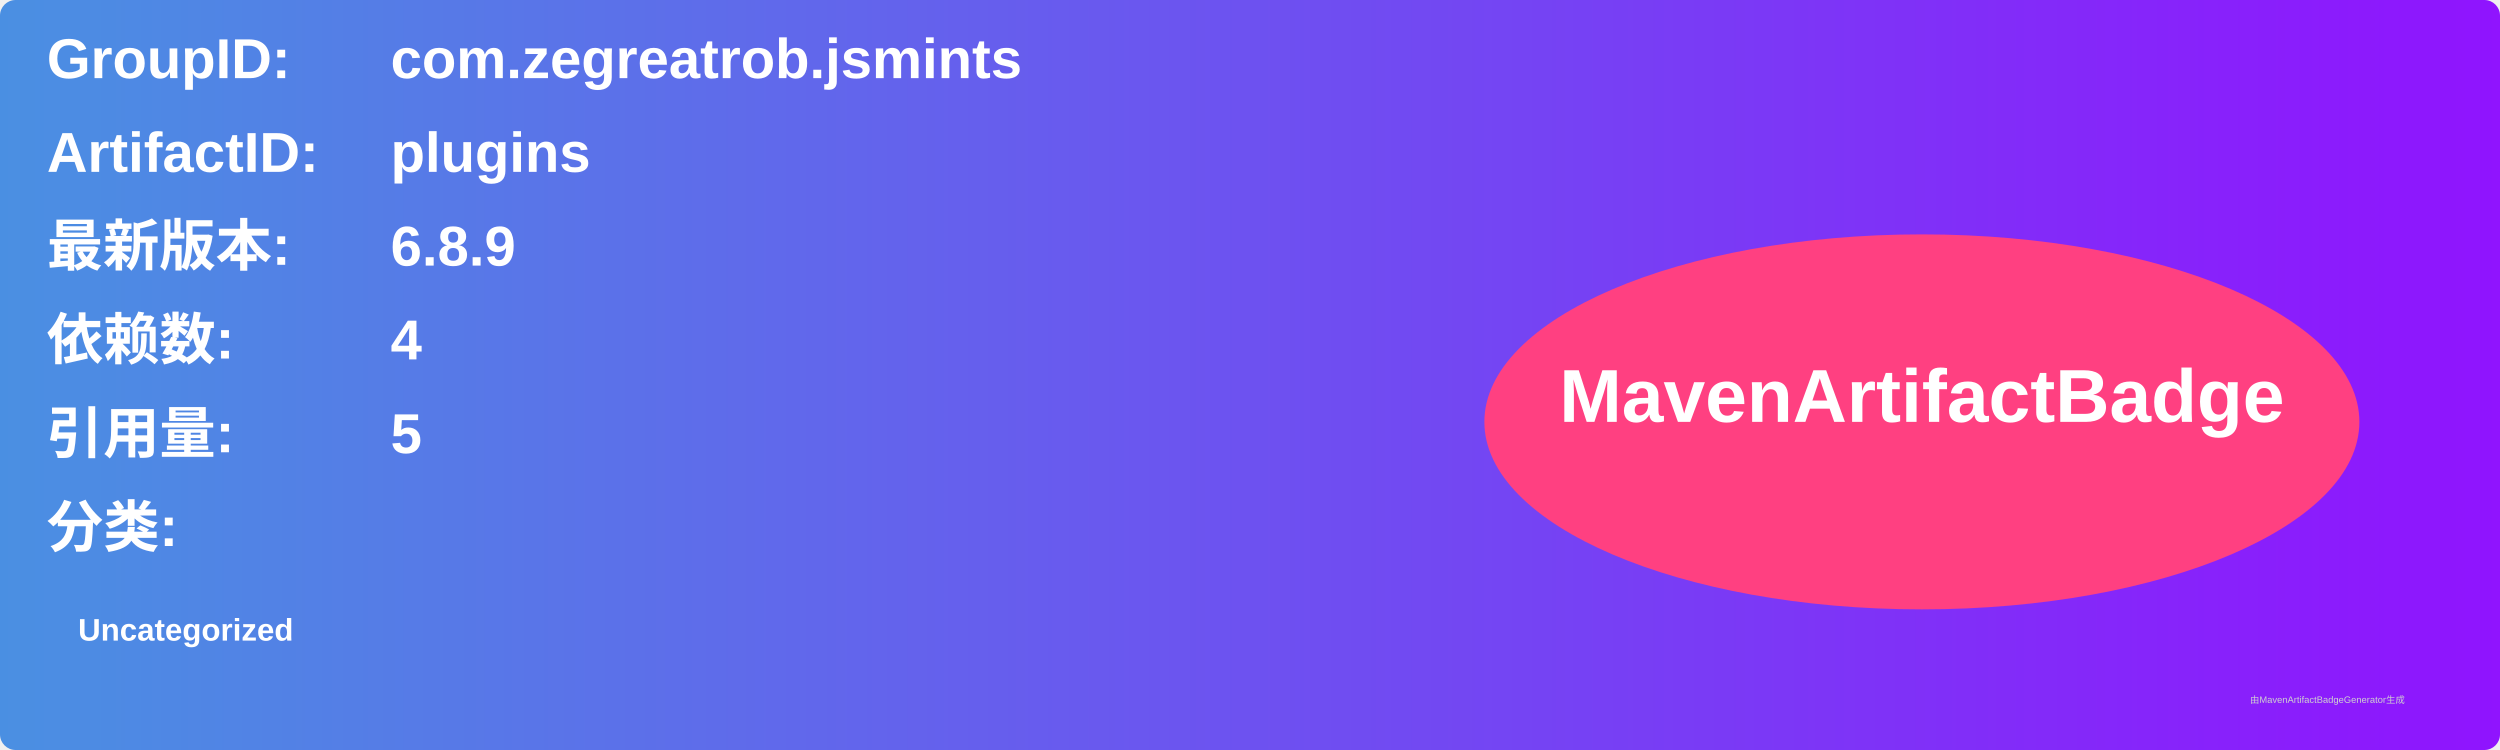
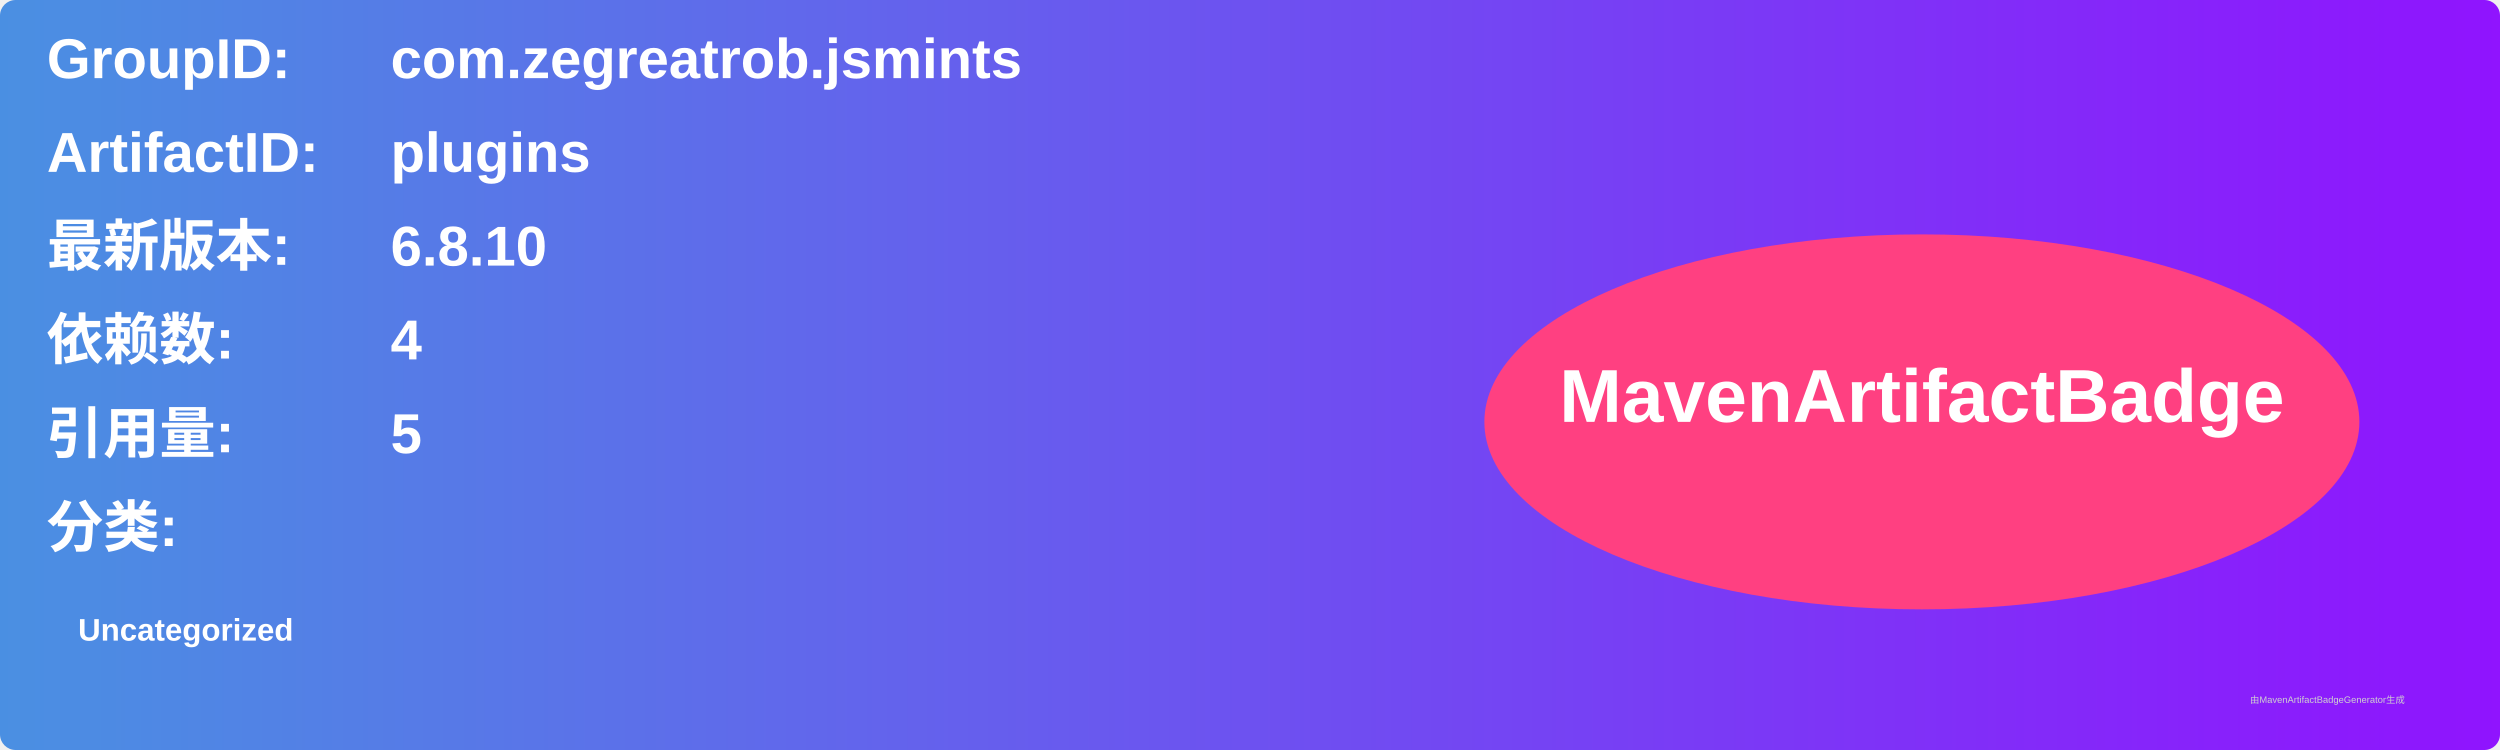
<svg xmlns="http://www.w3.org/2000/svg" width="800" height="240" viewBox="0 0 800 240">
  <linearGradient id="grad" x1="0%" y1="0%" x2="100%" y2="0%">
    <stop offset="0%" stop-color="#4a90e2" />
    <stop offset="100%" stop-color="#9013fe" />
  </linearGradient>
  <rect width="100%" height="100%" rx="5" ry="5" fill="url(#grad)" />
  <g transform="translate(15, 15)">
    <text x="0" y="10" font-family="Arial" font-size="18" fill="white" font-weight="bold" width="260">GroupID:</text>
    <text x="110" y="10" font-family="Arial" font-size="18" fill="white" font-weight="bold" width="460">com.zegreatrob.jsmints</text>
    <text x="0" y="40" font-family="Arial" font-size="18" fill="white" font-weight="bold" width="260">ArtifactID:</text>
    <text x="110" y="40" font-family="Arial" font-size="18" fill="white" font-weight="bold" width="460">plugins</text>
    <text x="0" y="70" font-family="Arial" font-size="18" fill="white" font-weight="bold">最新版本:</text>
    <text x="110" y="70" font-family="Arial" font-size="18" fill="white" font-weight="bold">
-       <tspan font-weight="bold">6.8.9</tspan>
+       <tspan font-weight="bold">6.8.10</tspan>
    </text>
    <text x="0" y="100" font-family="Arial" font-size="18" fill="white" font-weight="bold">依赖数: </text>
    <text x="110" y="100" font-family="Arial" font-size="18" fill="white">
      <tspan font-weight="bold">4</tspan>
    </text>
    <text x="0" y="130" font-family="Arial" font-size="18" fill="white" font-weight="bold">引用量: </text>
    <text x="110" y="130" font-family="Arial" font-size="18" fill="white">
      <tspan font-weight="bold">5</tspan>
    </text>
    <text x="0" y="160" font-family="Arial" font-size="18" fill="white" font-weight="bold">分类:</text>
    <text x="10" y="190" font-family="Arial" font-size="10" fill="white">
      <tspan font-weight="bold">Uncategorized</tspan>
    </text>
    <ellipse cx="600" cy="120" rx="140" ry="60" fill="#ff4081" />
    <text x="600" y="120" text-anchor="middle" font-family="Arial" font-size="24" fill="white" font-weight="bold">MavenArtifactBadge</text>
  </g>
  <text x="720" y="225" font-family="Arial" font-size="3" fill="#d0d0d0">由MavenArtifactBadgeGenerator生成</text>
</svg>
